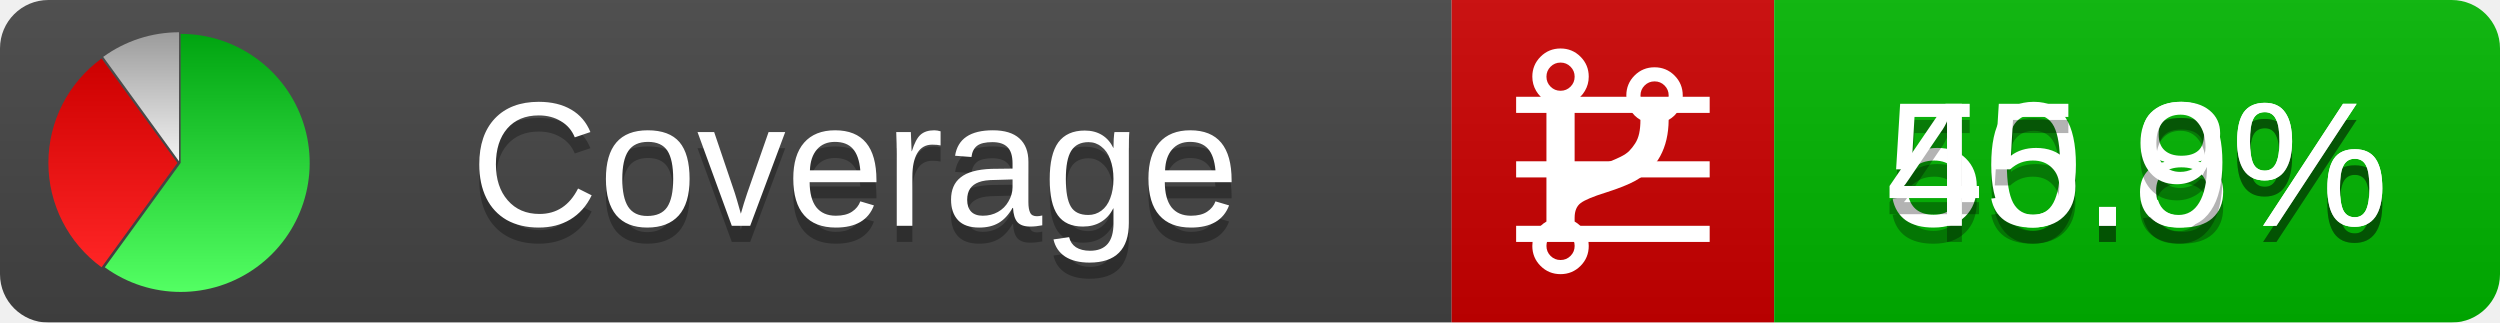
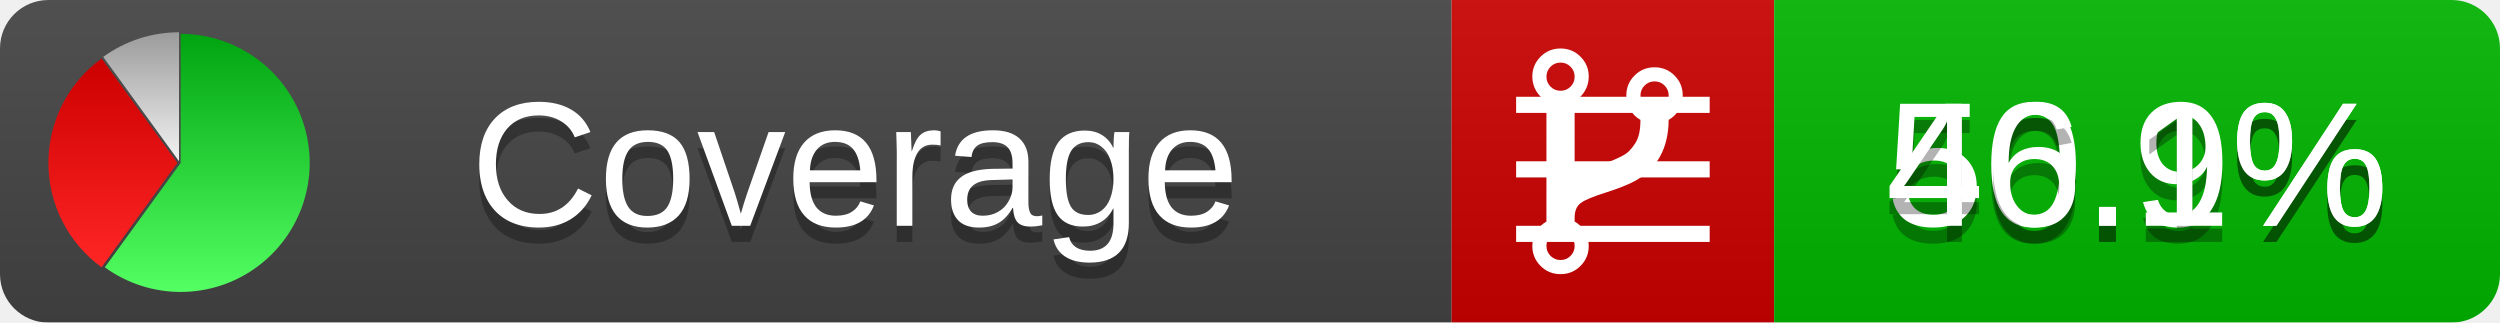
<svg xmlns="http://www.w3.org/2000/svg" xmlns:xlink="http://www.w3.org/1999/xlink" width="155" height="20">
  <style type="text/css">
          
            @keyframes fadeout {
              0 % { visibility: visible; opacity: 1; }
              40% { visibility: visible; opacity: 1; }
              50% { visibility: hidden; opacity: 0; }
              90% { visibility: hidden; opacity: 0; }
              100% { visibility: visible; opacity: 1; }
            }
            @keyframes fadein {
              0% { visibility: hidden; opacity: 0; }
              40% { visibility: hidden; opacity: 0; }
              50% { visibility: visible; opacity: 1; }
              90% { visibility: visible; opacity: 1; }
              100% { visibility: hidden; opacity: 0; }
            }
            .linecoverage {
                animation-duration: 10s;
                animation-name: fadeout;
                animation-iteration-count: infinite;
            }
            .branchcoverage {
                animation-duration: 10s;
                animation-name: fadein;
                animation-iteration-count: infinite;
            }
          
    </style>
  <defs>
    <linearGradient id="gradient" x2="0" y2="100%">
      <stop offset="0" stop-color="#bbb" stop-opacity=".1" />
      <stop offset="1" stop-opacity=".1" />
    </linearGradient>
    <linearGradient id="green" x2="0" y2="100%">
      <stop offset="0" stop-color="#00A410" />
      <stop offset="1" stop-color="#53FF63" />
    </linearGradient>
    <linearGradient id="red" x2="0" y2="100%">
      <stop offset="0" stop-color="#C00" />
      <stop offset="1" stop-color="#FF2525" />
    </linearGradient>
    <linearGradient id="gray" x2="0" y2="100%">
      <stop offset="0" stop-color="#9B9B9B" />
      <stop offset="1" stop-color="#F3F3F3" />
    </linearGradient>
    <mask id="mask">
      <rect width="155" height="20" rx="3" fill="#fff" />
    </mask>
    <g id="icon">
      <path style="fill:url(#green);" d="M205,202.5 l0,-200 a200,200 0 1,1 -117.558,361.803 z" />
      <path style="fill:url(#red);" d="M200,202.5 l-117.558,161.803 a200,200 0 0,1 0,-323.607 z" />
      <path style="fill:url(#gray);" d="M202.5,200 l-117.558,-161.803 a200,200 0 0,1 117.558,-38.196 z" />
    </g>
  </defs>
  <g mask="url(#mask)">
    <rect x="0" y="0" width="90" height="20" fill="#444" />
    <rect x="90" y="0" width="20" height="20" fill="#c00" />
    <rect x="110" y="0" width="45" height="20" fill="#00B600" />
    <rect x="0" y="0" width="155" height="20" fill="url(#gradient)" />
  </g>
  <g>
    <path class="linecoverage" stroke="#fff" d="M94 6.5 h12 M94 10.5 h12 M94 14.5 h12" />
    <path class="branchcoverage" fill="#fff" d="m 97.628,15.247 q 0,-0.364 -0.255,-0.619 -0.255,-0.255 -0.619,-0.255 -0.364,0 -0.619,0.255 -0.255,0.255 -0.255,0.619 0,0.364 0.255,0.619 0.255,0.255 0.619,0.255 0.364,0 0.619,-0.255 0.255,-0.255 0.255,-0.619 z m 0,-10.493 q 0,-0.364 -0.255,-0.619 -0.255,-0.255 -0.619,-0.255 -0.364,0 -0.619,0.255 -0.255,0.255 -0.255,0.619 0,0.364 0.255,0.619 0.255,0.255 0.619,0.255 0.364,0 0.619,-0.255 0.255,-0.255 0.255,-0.619 z m 5.83,1.166 q 0,-0.364 -0.255,-0.619 -0.255,-0.255 -0.619,-0.255 -0.364,0 -0.619,0.255 -0.255,0.255 -0.255,0.619 0,0.364 0.255,0.619 0.255,0.255 0.619,0.255 0.364,0 0.619,-0.255 0.255,-0.255 0.255,-0.619 z m 0.874,0 q 0,0.474 -0.237,0.879 -0.237,0.405 -0.638,0.633 -0.018,2.614 -2.059,3.771 -0.619,0.346 -1.849,0.738 -1.166,0.364 -1.544,0.647 -0.378,0.282 -0.378,0.911 l 0,0.237 q 0.401,0.228 0.638,0.633 0.237,0.405 0.237,0.879 0,0.729 -0.51,1.239 -0.51,0.51 -1.239,0.51 -0.729,0 -1.239,-0.51 -0.51,-0.51 -0.51,-1.239 0,-0.474 0.237,-0.879 0.237,-0.405 0.638,-0.633 l 0,-7.469 q -0.401,-0.228 -0.638,-0.633 -0.237,-0.405 -0.237,-0.879 0,-0.729 0.51,-1.239 0.51,-0.51 1.239,-0.51 0.729,0 1.239,0.51 0.51,0.51 0.51,1.239 0,0.474 -0.237,0.879 -0.237,0.405 -0.638,0.633 l 0,4.527 q 0.492,-0.237 1.403,-0.519 0.501,-0.155 0.797,-0.269 0.296,-0.114 0.642,-0.282 0.346,-0.169 0.537,-0.36 0.191,-0.191 0.369,-0.465 0.178,-0.273 0.255,-0.633 0.077,-0.36 0.077,-0.833 -0.401,-0.228 -0.638,-0.633 -0.237,-0.405 -0.237,-0.879 0,-0.729 0.51,-1.239 0.51,-0.51 1.239,-0.51 0.729,0 1.239,0.51 0.51,0.51 0.51,1.239 z" />
  </g>
  <g fill="#fff" text-anchor="middle" font-family="Verdana,Arial,Geneva,sans-serif" font-size="11">
    <a xlink:href="https://github.com/danielpalme/ReportGenerator" target="_top">
      <use xlink:href="#icon" transform="translate(3,2) scale(.04)" />
    </a>
    <text x="53" y="15" fill="#010101" fill-opacity=".3">Coverage</text>
    <text x="53" y="14" fill="#fff">Coverage</text>
-     <text class="linecoverage" x="132.5" y="15" fill="#010101" fill-opacity=".3">50.8%</text>
-     <text class="linecoverage" x="132.5" y="14">50.8%</text>
-     <text class="branchcoverage" x="132.5" y="15" fill="#010101" fill-opacity=".3">45.9%</text>
-     <text class="branchcoverage" x="132.5" y="14">45.9%</text>
+     <text class="linecoverage" x="132.5" y="15" fill="#010101" fill-opacity=".3">50.9%</text>
+     <text class="linecoverage" x="132.5" y="14">50.9%</text>
+     <text class="branchcoverage" x="132.5" y="15" fill="#010101" fill-opacity=".3">46.1%</text>
+     <text class="branchcoverage" x="132.5" y="14">46.1%</text>
  </g>
  <g>
    <rect class="linecoverage" x="90" y="0" width="65" height="20" fill-opacity="0" />
    <rect class="branchcoverage" x="90" y="0" width="65" height="20" fill-opacity="0" />
  </g>
</svg>
